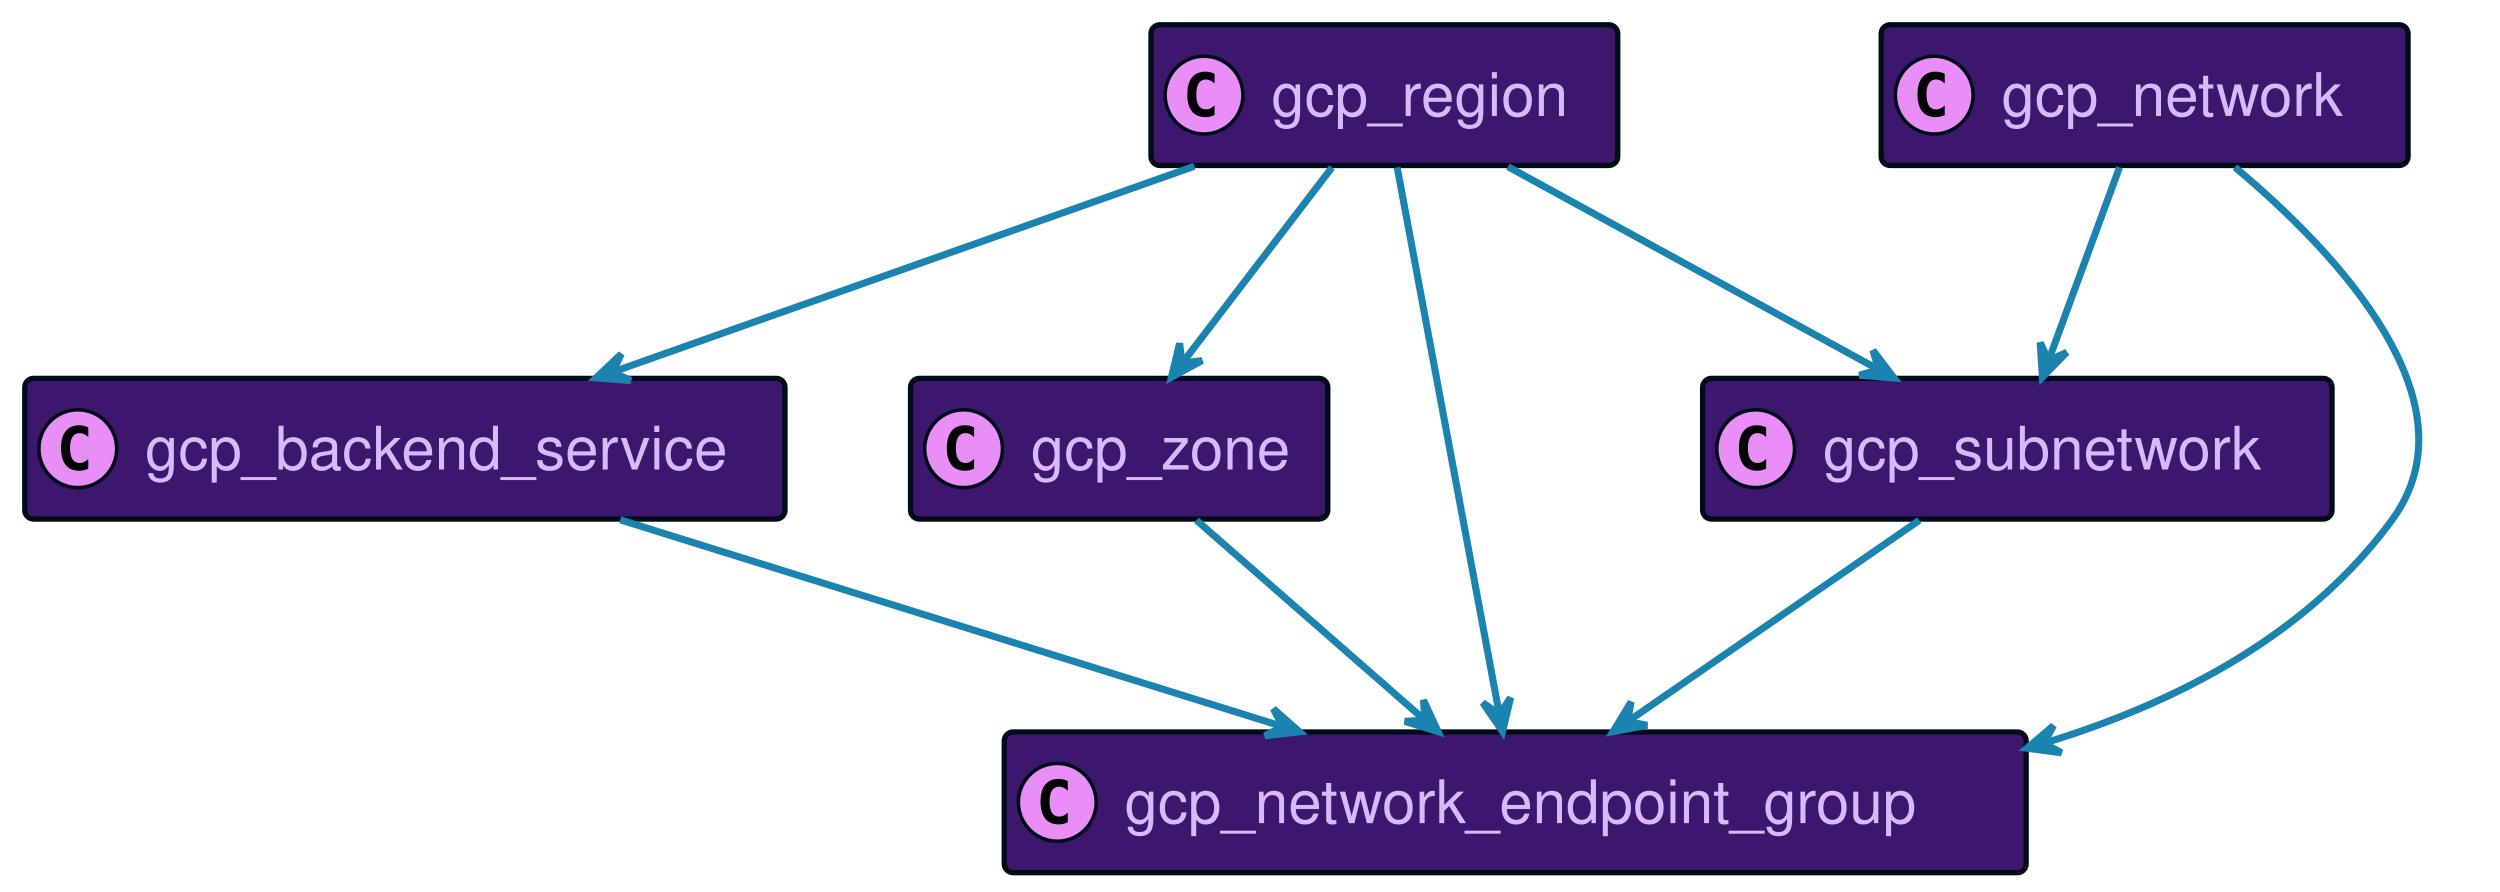
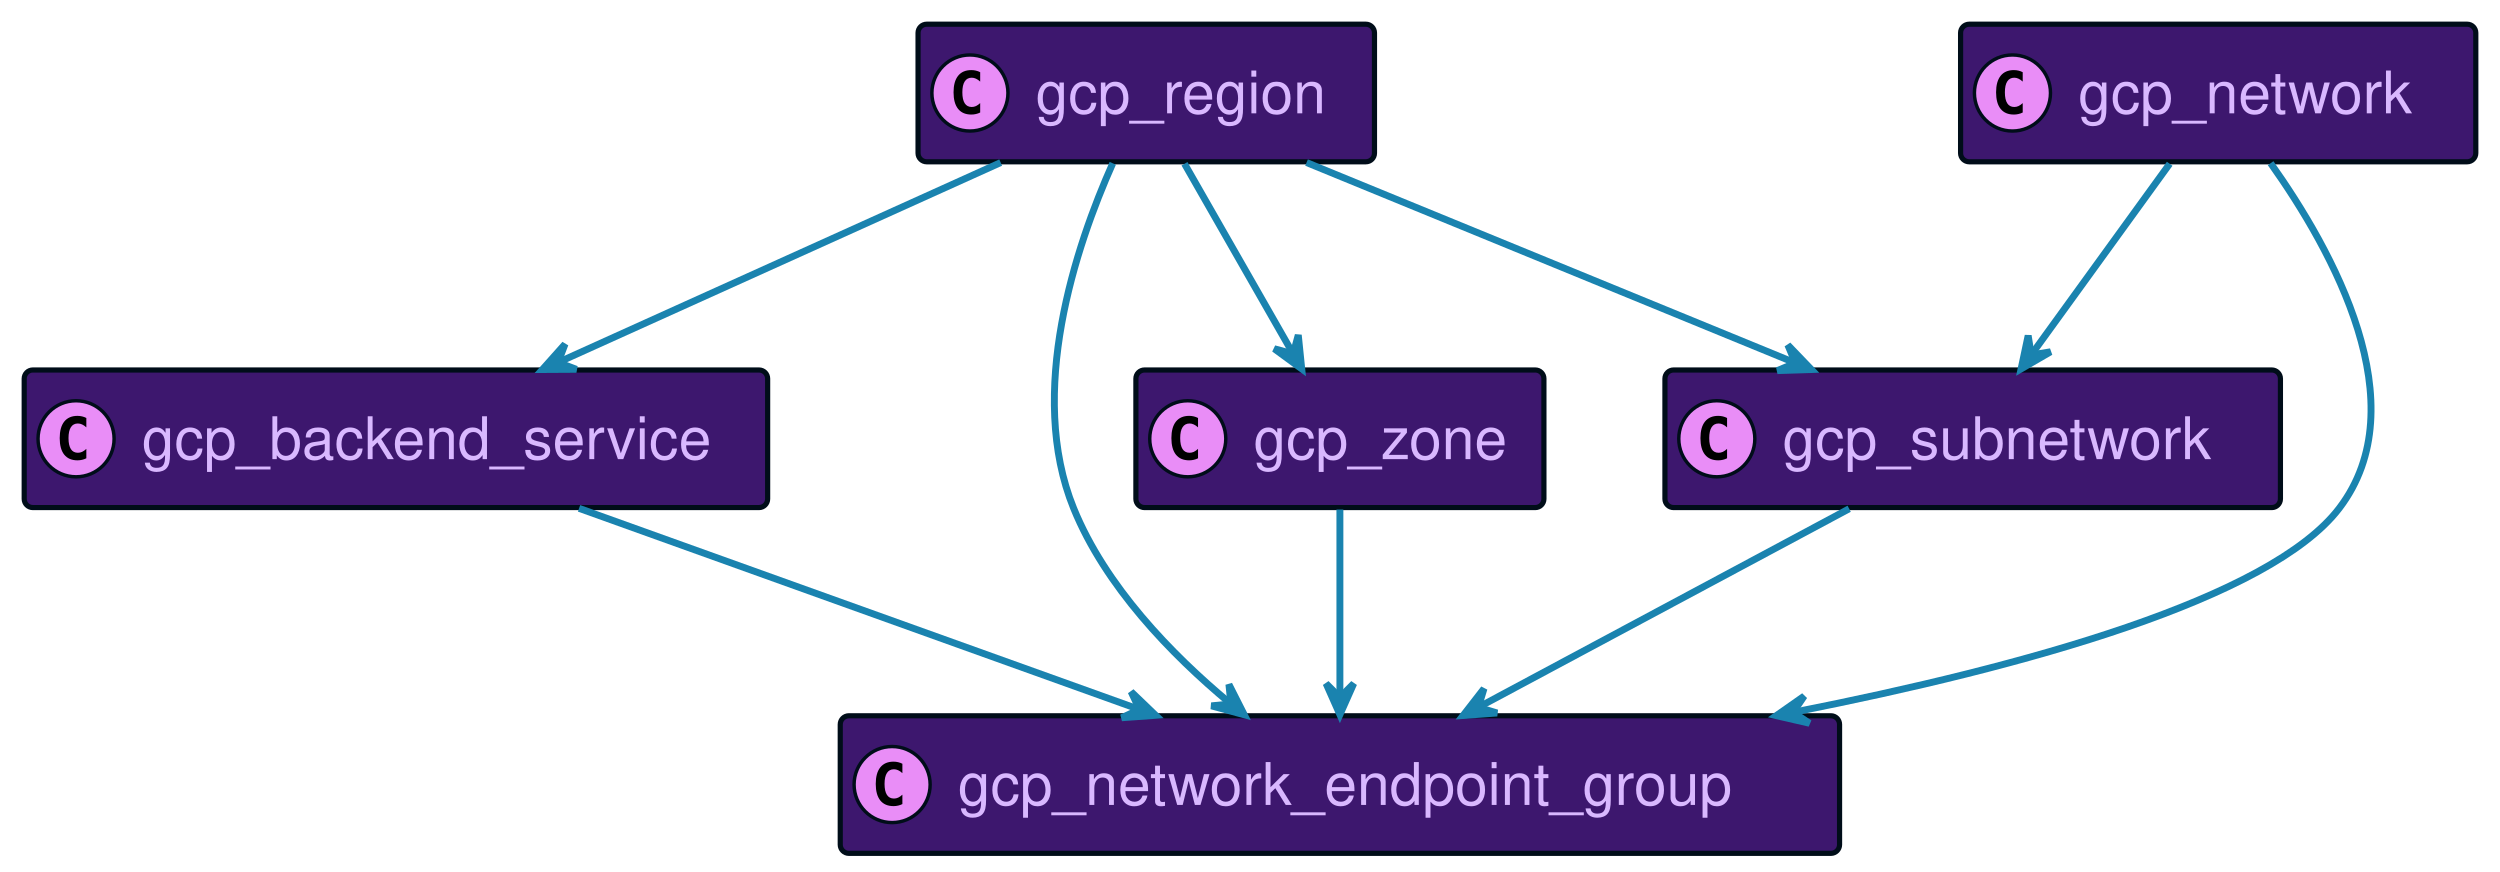
- <svg xmlns="http://www.w3.org/2000/svg" xmlns:xlink="http://www.w3.org/1999/xlink" width="707" height="252" preserveAspectRatio="none" style="width:707px;height:252px;background:#00000000">
+ <svg xmlns="http://www.w3.org/2000/svg" xmlns:xlink="http://www.w3.org/1999/xlink" width="723" height="252" preserveAspectRatio="none" style="width:723px;height:252px;background:#00000000">
  <a xlink:actuate="onRequest" xlink:href="#a" xlink:show="new" xlink:title="#gcp_backend_service" xlink:type="simple" target="_top">
    <rect id="a" width="215" height="39.789" x="7" y="107" fill="#3D176E" rx="2.5" ry="2.5" style="stroke:#000d19;stroke-width:1.5" />
    <circle cx="22" cy="126.894" r="11" fill="#E98DF7" style="stroke:#000d19;stroke-width:1" />
    <path d="M24.969 132.535q-.578.297-1.219.438-.64.156-1.344.156-2.5 0-3.828-1.64-1.312-1.657-1.312-4.782t1.312-4.781q1.328-1.657 3.828-1.657.703 0 1.344.157.656.156 1.219.453v2.719q-.625-.579-1.219-.844-.594-.281-1.219-.281-1.343 0-2.031 1.078-.688 1.062-.688 3.156 0 2.094.688 3.172.688 1.062 2.031 1.062.625 0 1.219-.265.594-.281 1.219-.86v2.72Z" />
    <text x="41" y="132.78" fill="#D9B8FF" font-family="Helvetica" font-size="17" textLength="173">gcp_backend_service</text>
  </a>
-   <a xlink:actuate="onRequest" xlink:href="#b" xlink:show="new" xlink:title="#gcp_zone" xlink:type="simple" target="_top">
-     <rect id="b" width="118" height="39.789" x="257.5" y="107" fill="#3D176E" rx="2.5" ry="2.5" style="stroke:#000d19;stroke-width:1.5" />
-     <circle cx="272.5" cy="126.894" r="11" fill="#E98DF7" style="stroke:#000d19;stroke-width:1" />
-     <path d="M275.469 132.535q-.578.297-1.219.438-.64.156-1.344.156-2.5 0-3.828-1.64-1.312-1.657-1.312-4.782t1.312-4.781q1.328-1.657 3.828-1.657.703 0 1.344.157.656.156 1.219.453v2.719q-.625-.579-1.219-.844-.594-.281-1.219-.281-1.344 0-2.031 1.078-.688 1.062-.688 3.156 0 2.094.688 3.172.688 1.062 2.031 1.062.625 0 1.219-.265.594-.281 1.219-.86v2.72Z" />
-     <text x="291.5" y="132.78" fill="#D9B8FF" font-family="Helvetica" font-size="17" textLength="76">gcp_zone</text>
+   <a xlink:actuate="onRequest" xlink:href="#b" xlink:show="new" xlink:title="#gcp_region" xlink:type="simple" target="_top">
+     <rect id="b" width="132" height="39.789" x="265.5" y="7" fill="#3D176E" rx="2.5" ry="2.5" style="stroke:#000d19;stroke-width:1.5" />
+     <circle cx="280.5" cy="26.895" r="11" fill="#E98DF7" style="stroke:#000d19;stroke-width:1" />
+     <path d="M283.469 32.535q-.578.297-1.219.438-.64.156-1.344.156-2.5 0-3.828-1.64-1.312-1.657-1.312-4.782t1.312-4.781q1.328-1.656 3.828-1.656.703 0 1.344.156.656.156 1.219.453v2.719q-.625-.578-1.219-.844-.594-.281-1.219-.281-1.344 0-2.031 1.078-.688 1.062-.688 3.156 0 2.094.688 3.172.688 1.062 2.031 1.062.625 0 1.219-.265.594-.281 1.219-.86v2.72Z" />
+     <text x="299.5" y="32.78" fill="#D9B8FF" font-family="Helvetica" font-size="17" textLength="90">gcp_region</text>
  </a>
-   <a xlink:actuate="onRequest" xlink:href="#c" xlink:show="new" xlink:title="#gcp_network_endpoint_group" xlink:type="simple" target="_top">
-     <rect id="c" width="289" height="39.789" x="284" y="207" fill="#3D176E" rx="2.5" ry="2.5" style="stroke:#000d19;stroke-width:1.5" />
-     <circle cx="299" cy="226.894" r="11" fill="#E98DF7" style="stroke:#000d19;stroke-width:1" />
-     <path d="M301.969 232.535q-.578.297-1.219.438-.64.156-1.344.156-2.5 0-3.828-1.64-1.312-1.657-1.312-4.782t1.312-4.781q1.328-1.656 3.828-1.656.703 0 1.344.156.656.156 1.219.453v2.719q-.625-.579-1.219-.844-.594-.281-1.219-.281-1.344 0-2.031 1.078-.688 1.062-.688 3.156 0 2.094.688 3.172.688 1.062 2.031 1.062.625 0 1.219-.265.594-.281 1.219-.86v2.72Z" />
-     <text x="318" y="232.78" fill="#D9B8FF" font-family="Helvetica" font-size="17" textLength="247">gcp_network_endpoint_group</text>
-   </a>
-   <a xlink:actuate="onRequest" xlink:href="#d" xlink:show="new" xlink:title="#gcp_subnetwork" xlink:type="simple" target="_top">
-     <rect id="d" width="178" height="39.789" x="481.5" y="107" fill="#3D176E" rx="2.5" ry="2.5" style="stroke:#000d19;stroke-width:1.5" />
+   <a xlink:actuate="onRequest" xlink:href="#c" xlink:show="new" xlink:title="#gcp_subnetwork" xlink:type="simple" target="_top">
+     <rect id="c" width="178" height="39.789" x="481.5" y="107" fill="#3D176E" rx="2.5" ry="2.5" style="stroke:#000d19;stroke-width:1.5" />
    <circle cx="496.5" cy="126.894" r="11" fill="#E98DF7" style="stroke:#000d19;stroke-width:1" />
    <path d="M499.469 132.535q-.578.297-1.219.438-.64.156-1.344.156-2.5 0-3.828-1.64-1.312-1.657-1.312-4.782t1.312-4.781q1.328-1.657 3.828-1.657.703 0 1.344.157.656.156 1.219.453v2.719q-.625-.579-1.219-.844-.594-.281-1.219-.281-1.344 0-2.031 1.078-.688 1.062-.688 3.156 0 2.094.688 3.172.688 1.062 2.031 1.062.625 0 1.219-.265.594-.281 1.219-.86v2.72Z" />
    <text x="515.5" y="132.78" fill="#D9B8FF" font-family="Helvetica" font-size="17" textLength="136">gcp_subnetwork</text>
  </a>
-   <a xlink:actuate="onRequest" xlink:href="#e" xlink:show="new" xlink:title="#gcp_region" xlink:type="simple" target="_top">
-     <rect id="e" width="132" height="39.789" x="325.5" y="7" fill="#3D176E" rx="2.5" ry="2.5" style="stroke:#000d19;stroke-width:1.5" />
-     <circle cx="340.5" cy="26.895" r="11" fill="#E98DF7" style="stroke:#000d19;stroke-width:1" />
-     <path d="M343.469 32.535q-.578.297-1.219.438-.64.156-1.344.156-2.5 0-3.828-1.64-1.312-1.657-1.312-4.782t1.312-4.781q1.328-1.656 3.828-1.656.703 0 1.344.156.656.156 1.219.453v2.719q-.625-.578-1.219-.844-.594-.281-1.219-.281-1.344 0-2.031 1.078-.688 1.062-.688 3.156 0 2.094.688 3.172.688 1.062 2.031 1.062.625 0 1.219-.265.594-.281 1.219-.86v2.72Z" />
-     <text x="359.5" y="32.78" fill="#D9B8FF" font-family="Helvetica" font-size="17" textLength="90">gcp_region</text>
+   <a xlink:actuate="onRequest" xlink:href="#d" xlink:show="new" xlink:title="#gcp_network_endpoint_group" xlink:type="simple" target="_top">
+     <rect id="d" width="289" height="39.789" x="243" y="207" fill="#3D176E" rx="2.5" ry="2.5" style="stroke:#000d19;stroke-width:1.5" />
+     <circle cx="258" cy="226.894" r="11" fill="#E98DF7" style="stroke:#000d19;stroke-width:1" />
+     <path d="M260.969 232.535q-.578.297-1.219.438-.64.156-1.344.156-2.5 0-3.828-1.64-1.312-1.657-1.312-4.782t1.312-4.781q1.328-1.656 3.828-1.656.703 0 1.344.156.656.156 1.219.453v2.719q-.625-.579-1.219-.844-.594-.281-1.219-.281-1.344 0-2.031 1.078-.688 1.062-.688 3.156 0 2.094.688 3.172.688 1.062 2.031 1.062.625 0 1.219-.265.594-.281 1.219-.86v2.72Z" />
+     <text x="277" y="232.78" fill="#D9B8FF" font-family="Helvetica" font-size="17" textLength="247">gcp_network_endpoint_group</text>
+   </a>
+   <a xlink:actuate="onRequest" xlink:href="#e" xlink:show="new" xlink:title="#gcp_zone" xlink:type="simple" target="_top">
+     <rect id="e" width="118" height="39.789" x="328.5" y="107" fill="#3D176E" rx="2.5" ry="2.5" style="stroke:#000d19;stroke-width:1.5" />
+     <circle cx="343.5" cy="126.894" r="11" fill="#E98DF7" style="stroke:#000d19;stroke-width:1" />
+     <path d="M346.469 132.535q-.578.297-1.219.438-.64.156-1.344.156-2.5 0-3.828-1.64-1.312-1.657-1.312-4.782t1.312-4.781q1.328-1.657 3.828-1.657.703 0 1.344.157.656.156 1.219.453v2.719q-.625-.579-1.219-.844-.594-.281-1.219-.281-1.344 0-2.031 1.078-.688 1.062-.688 3.156 0 2.094.688 3.172.688 1.062 2.031 1.062.625 0 1.219-.265.594-.281 1.219-.86v2.72Z" />
+     <text x="362.5" y="132.78" fill="#D9B8FF" font-family="Helvetica" font-size="17" textLength="76">gcp_zone</text>
  </a>
  <a xlink:actuate="onRequest" xlink:href="#f" xlink:show="new" xlink:title="#gcp_network" xlink:type="simple" target="_top">
-     <rect id="f" width="149" height="39.789" x="532" y="7" fill="#3D176E" rx="2.5" ry="2.5" style="stroke:#000d19;stroke-width:1.5" />
-     <circle cx="547" cy="26.895" r="11" fill="#E98DF7" style="stroke:#000d19;stroke-width:1" />
-     <path d="M549.969 32.535q-.578.297-1.219.438-.64.156-1.344.156-2.5 0-3.828-1.64-1.312-1.657-1.312-4.782t1.312-4.781q1.328-1.656 3.828-1.656.703 0 1.344.156.656.156 1.219.453v2.719q-.625-.578-1.219-.844-.594-.281-1.219-.281-1.343 0-2.031 1.078-.688 1.062-.688 3.156 0 2.094.688 3.172.688 1.062 2.031 1.062.625 0 1.219-.265.594-.281 1.219-.86v2.72Z" />
-     <text x="566" y="32.78" fill="#D9B8FF" font-family="Helvetica" font-size="17" textLength="107">gcp_network</text>
+     <rect id="f" width="149" height="39.789" x="567" y="7" fill="#3D176E" rx="2.5" ry="2.5" style="stroke:#000d19;stroke-width:1.5" />
+     <circle cx="582" cy="26.895" r="11" fill="#E98DF7" style="stroke:#000d19;stroke-width:1" />
+     <path d="M584.969 32.535q-.578.297-1.219.438-.64.156-1.344.156-2.5 0-3.828-1.64-1.312-1.657-1.312-4.782t1.312-4.781q1.328-1.656 3.828-1.656.703 0 1.344.156.656.156 1.219.453v2.719q-.625-.578-1.219-.844-.594-.281-1.219-.281-1.343 0-2.031 1.078-.688 1.062-.688 3.156 0 2.094.688 3.172.688 1.062 2.031 1.062.625 0 1.219-.265.594-.281 1.219-.86v2.72Z" />
+     <text x="601" y="32.78" fill="#D9B8FF" font-family="Helvetica" font-size="17" textLength="107">gcp_network</text>
  </a>
-   <path fill="none" d="M175.41 147.01c53.76 16.78 131.93 41.18 187.14 58.41" style="stroke:#1a83af;stroke-width:2" />
-   <path fill="#1A83AF" d="m367.49 206.96-7.386-6.515 2.616 5.016-5.015 2.616 9.785-1.117z" style="stroke:#1a83af;stroke-width:2" />
-   <path fill="none" d="M338.36 147.13c18.5 16.19 45.04 39.41 64.53 56.47" style="stroke:#1a83af;stroke-width:2" />
-   <path fill="#1A83AF" d="m406.69 206.92-4.142-8.936.378 5.644-5.644.378 9.408 2.914z" style="stroke:#1a83af;stroke-width:2" />
-   <path fill="none" d="M542.78 147.13c-23.65 16.32-57.66 39.8-82.43 56.89" style="stroke:#1a83af;stroke-width:2" />
-   <path fill="#1A83AF" d="m456.15 206.92 9.678-1.825-5.564-1.017 1.017-5.565-5.131 8.407z" style="stroke:#1a83af;stroke-width:2" />
-   <path fill="none" d="M337.76 47.01c-47.15 16.68-115.6 40.9-164.26 58.12" style="stroke:#1a83af;stroke-width:2" />
-   <path fill="#1A83AF" d="m168.56 106.87 9.82.763-5.107-2.434 2.433-5.106-7.146 6.777z" style="stroke:#1a83af;stroke-width:2" />
-   <path fill="none" d="M395.12 47.35c6.78 36.32 21.42 114.62 28.85 154.4" style="stroke:#1a83af;stroke-width:2" />
-   <path fill="#1A83AF" d="m424.92 206.87 2.286-9.58-3.2 4.664-4.665-3.2 5.579 8.116z" style="stroke:#1a83af;stroke-width:2" />
-   <path fill="none" d="M426.44 47.13c30.06 16.46 73.4 40.19 104.69 57.31" style="stroke:#1a83af;stroke-width:2" />
-   <path fill="#1A83AF" d="m535.65 106.92-5.975-7.83 1.589 5.43-5.43 1.589 9.816.811z" style="stroke:#1a83af;stroke-width:2" />
-   <path fill="none" d="M376.68 47.36c-12.12 15.84-29.3 38.3-42.21 55.16" style="stroke:#1a83af;stroke-width:2" />
-   <path fill="#1A83AF" d="m331.29 106.68 8.649-4.711-5.608.742-.742-5.608-2.299 9.577z" style="stroke:#1a83af;stroke-width:2" />
-   <path fill="none" d="M632.02 47.28c28.85 24.16 68.81 66.44 44.48 99.72-23.48 32.12-60.14 51.49-98.15 63.08" style="stroke:#1a83af;stroke-width:2" />
-   <path fill="#1A83AF" d="m573.23 211.6 9.764 1.293-4.968-2.706 2.707-4.968-7.503 6.381z" style="stroke:#1a83af;stroke-width:2" />
-   <path fill="none" d="M599.39 47.36c-5.72 15.57-13.79 37.54-19.95 54.3" style="stroke:#1a83af;stroke-width:2" />
-   <path fill="#1A83AF" d="m577.6 106.68 6.868-7.06-5.137 2.369-2.369-5.137.638 9.828z" style="stroke:#1a83af;stroke-width:2" />
+   <path fill="none" d="M167.46 147.01c46.47 16.68 113.94 40.9 161.89 58.12" style="stroke:#1a83af;stroke-width:2" />
+   <path fill="#1A83AF" d="m334.22 206.87-7.103-6.823 2.401 5.122-5.122 2.401 9.824-.7z" style="stroke:#1a83af;stroke-width:2" />
+   <path fill="none" d="M377.86 47.01c40.52 16.62 99.27 40.71 141.22 57.91" style="stroke:#1a83af;stroke-width:2" />
+   <path fill="#1A83AF" d="m523.86 106.87-6.826-7.1 2.196 5.214-5.214 2.195 9.844-.309z" style="stroke:#1a83af;stroke-width:2" />
+   <path fill="none" d="M289.4 47.01c-36.71 16.58-89.91 40.61-127.98 57.8" style="stroke:#1a83af;stroke-width:2" />
+   <path fill="#1A83AF" d="m156.85 106.87 9.849-.057-5.292-2 2-5.292-6.557 7.349z" style="stroke:#1a83af;stroke-width:2" />
+   <path fill="none" d="M321.81 47.23c-10.75 24.12-24.9 66.35-11.31 99.77 9.18 22.57 28.25 42.22 45.12 56.27" style="stroke:#1a83af;stroke-width:2" />
+   <path fill="#1A83AF" d="m359.85 206.72-4.447-8.788.572 5.628-5.628.572 9.503 2.588z" style="stroke:#1a83af;stroke-width:2" />
+   <path fill="none" d="M342.56 47.36c8.98 15.71 21.67 37.92 31.28 54.73" style="stroke:#1a83af;stroke-width:2" />
+   <path fill="#1A83AF" d="m376.46 106.68-1-9.798-1.484 5.459-5.458-1.485 7.942 5.824z" style="stroke:#1a83af;stroke-width:2" />
+   <path fill="none" d="M534.78 147.13c-30.73 16.46-75.04 40.19-107.03 57.31" style="stroke:#1a83af;stroke-width:2" />
+   <path fill="#1A83AF" d="m423.13 206.92 9.822-.724-5.415-1.637 1.637-5.415-6.044 7.776z" style="stroke:#1a83af;stroke-width:2" />
+   <path fill="none" d="M387.5 147.36v54.3" style="stroke:#1a83af;stroke-width:2" />
+   <path fill="#1A83AF" d="m387.5 206.68 4-9-4 4-4-4 4 9z" style="stroke:#1a83af;stroke-width:2" />
+   <path fill="none" d="M627.47 47.36c-11.47 15.84-27.74 38.3-39.96 55.16" style="stroke:#1a83af;stroke-width:2" />
+   <path fill="#1A83AF" d="m584.5 106.68 8.522-4.937-5.586.89-.89-5.587-2.046 9.634z" style="stroke:#1a83af;stroke-width:2" />
+   <path fill="none" d="M656.66 47.2c17.95 25.23 42.71 69.84 19.84 99.8-19.99 26.19-90.99 45.81-157.6 58.94" style="stroke:#1a83af;stroke-width:2" />
+   <path fill="#1A83AF" d="m513.7 206.96 9.599 2.206-4.691-3.162 3.161-4.69-8.069 5.646z" style="stroke:#1a83af;stroke-width:2" />
</svg>
